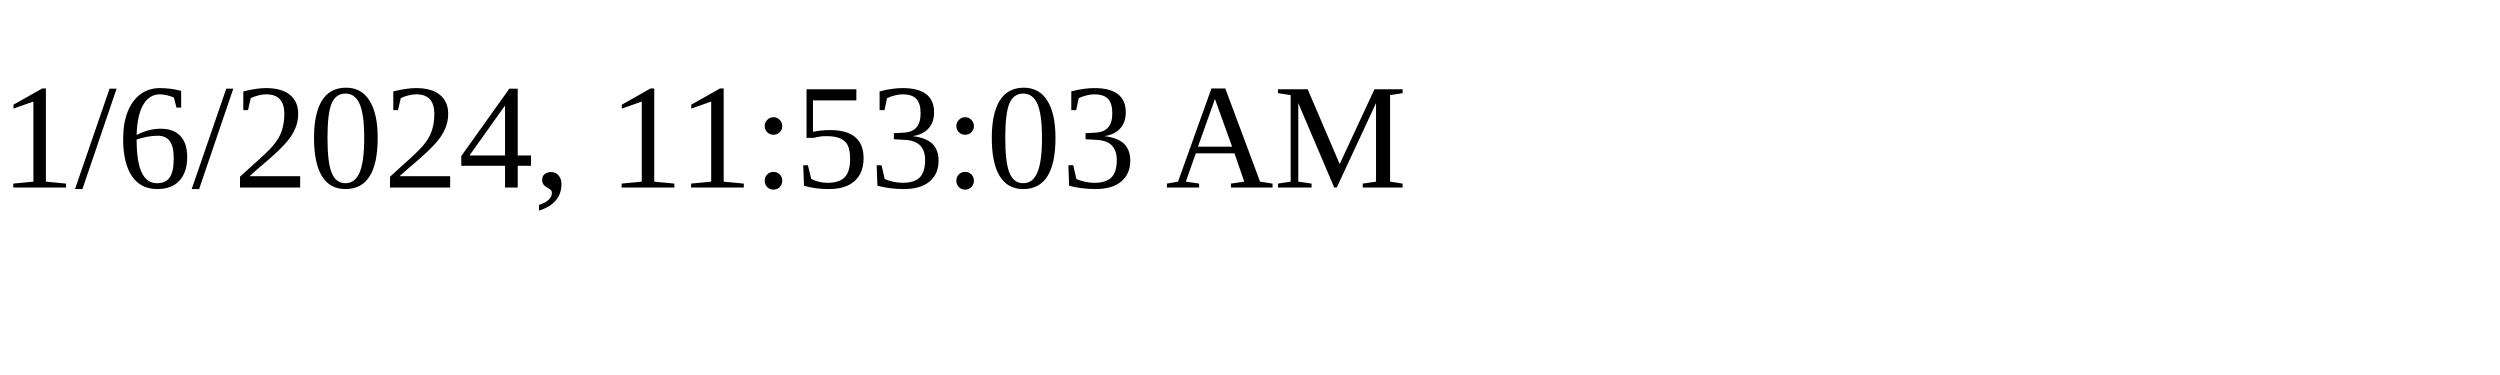
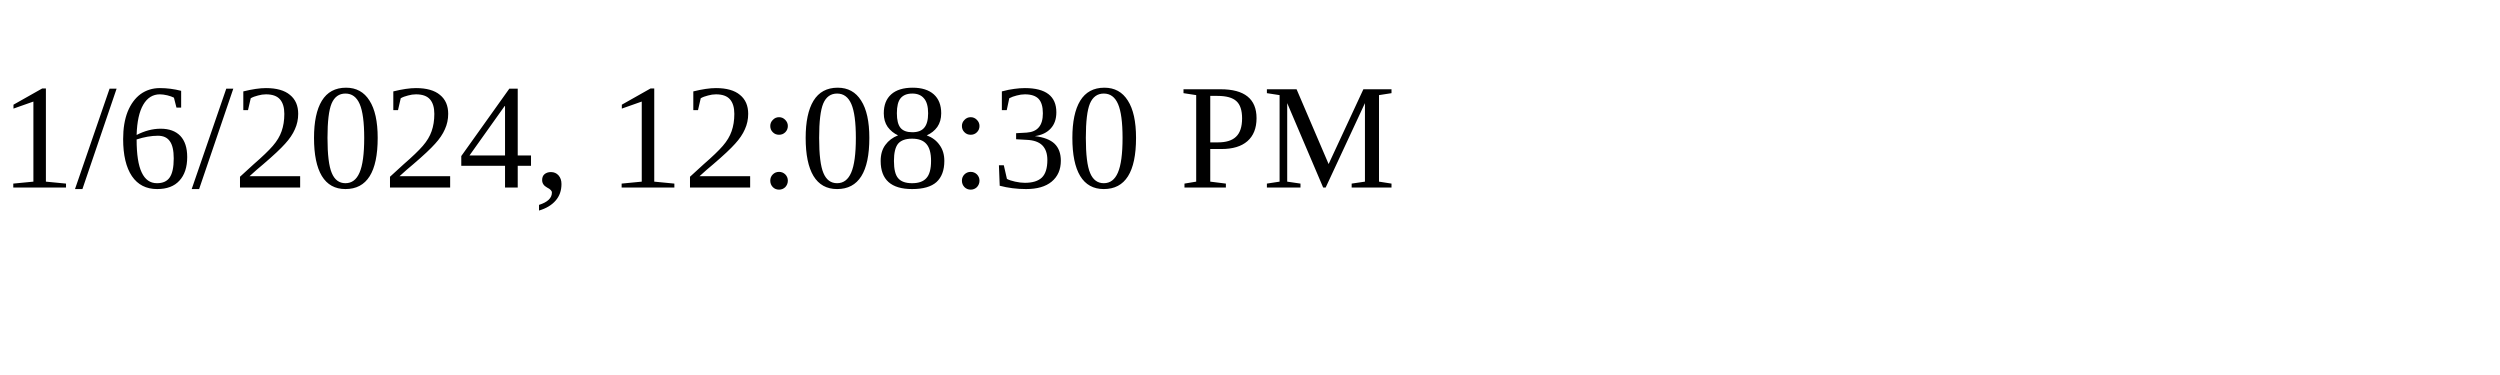
<svg xmlns="http://www.w3.org/2000/svg" height="30" width="200">
-   <text x="0" y="15">1/6/2024, 11:53:03 AM</text>
+   <text x="0" y="15">1/6/2024, 12:08:30 PM</text>
</svg>
